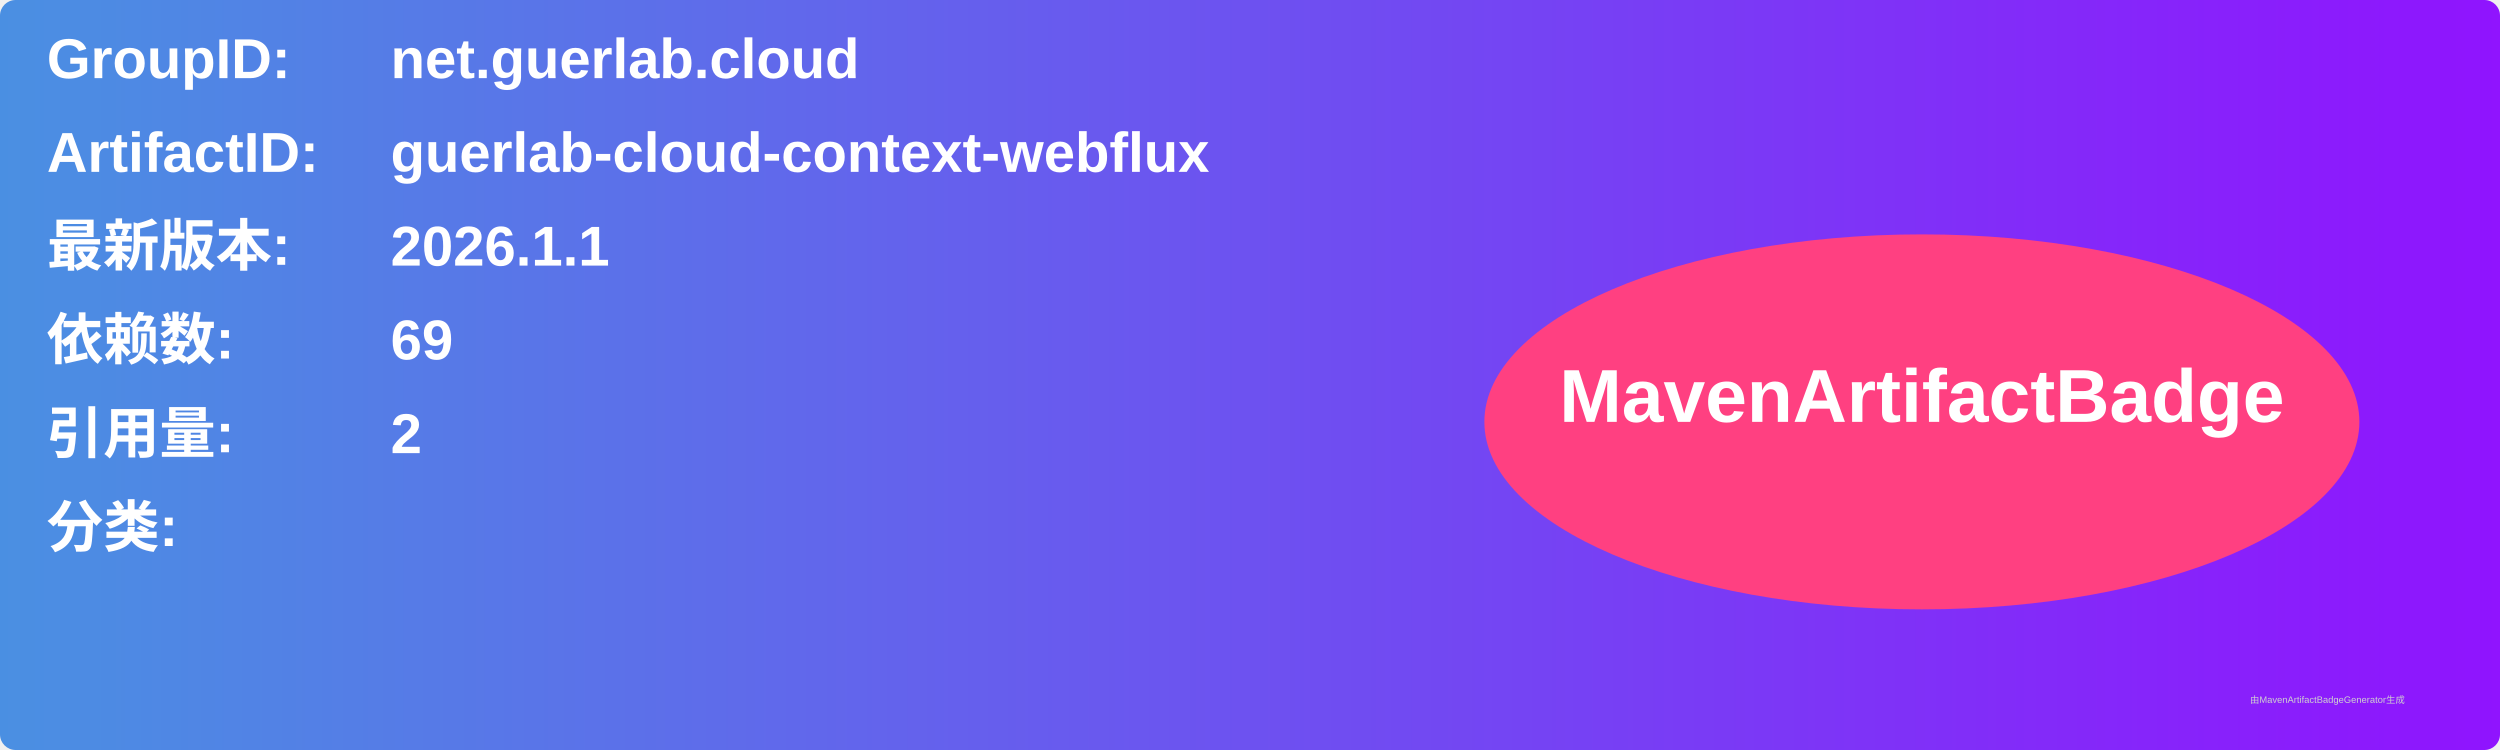
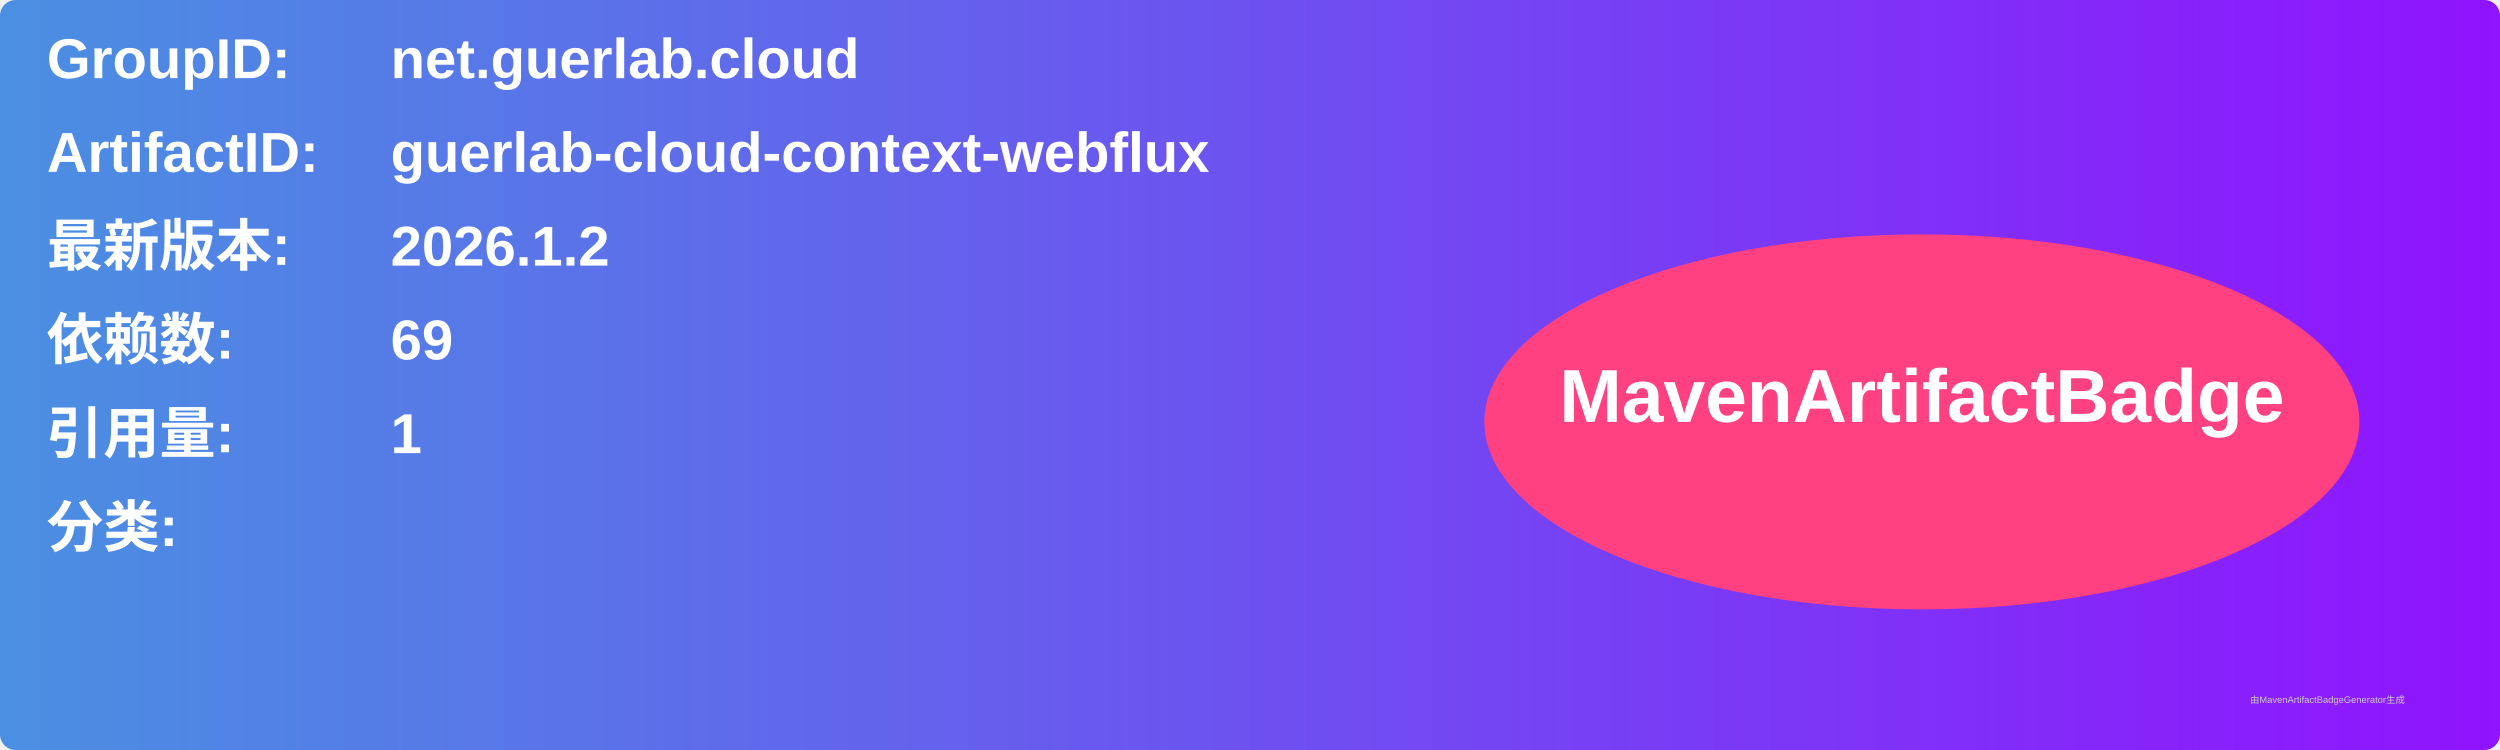
<svg xmlns="http://www.w3.org/2000/svg" width="800" height="240" viewBox="0 0 800 240">
  <linearGradient id="grad" x1="0%" y1="0%" x2="100%" y2="0%">
    <stop offset="0%" stop-color="#4a90e2" />
    <stop offset="100%" stop-color="#9013fe" />
  </linearGradient>
  <rect width="100%" height="100%" rx="5" ry="5" fill="url(#grad)" />
  <g transform="translate(15, 15)">
    <text x="0" y="10" font-family="Arial" font-size="18" fill="white" font-weight="bold" width="260">GroupID:</text>
    <text x="110" y="10" font-family="Arial" font-size="18" fill="white" font-weight="bold" width="460">net.guerlab.cloud</text>
    <text x="0" y="40" font-family="Arial" font-size="18" fill="white" font-weight="bold" width="260">ArtifactID:</text>
    <text x="110" y="40" font-family="Arial" font-size="18" fill="white" font-weight="bold" width="460">guerlab-cloud-context-webflux</text>
    <text x="0" y="70" font-family="Arial" font-size="18" fill="white" font-weight="bold">最新版本:</text>
    <text x="110" y="70" font-family="Arial" font-size="18" fill="white" font-weight="bold">
-       <tspan font-weight="bold">2026.1.1</tspan>
+       <tspan font-weight="bold">2026.1.2</tspan>
    </text>
    <text x="0" y="100" font-family="Arial" font-size="18" fill="white" font-weight="bold">依赖数: </text>
    <text x="110" y="100" font-family="Arial" font-size="18" fill="white">
      <tspan font-weight="bold">69</tspan>
    </text>
    <text x="0" y="130" font-family="Arial" font-size="18" fill="white" font-weight="bold">引用量: </text>
    <text x="110" y="130" font-family="Arial" font-size="18" fill="white">
-       <tspan font-weight="bold">2</tspan>
+       <tspan font-weight="bold">1</tspan>
    </text>
    <text x="0" y="160" font-family="Arial" font-size="18" fill="white" font-weight="bold">分类:</text>
    <text x="10" y="190" font-family="Arial" font-size="10" fill="white">
      <tspan font-weight="bold" />
    </text>
    <ellipse cx="600" cy="120" rx="140" ry="60" fill="#ff4081" />
    <text x="600" y="120" text-anchor="middle" font-family="Arial" font-size="24" fill="white" font-weight="bold">MavenArtifactBadge</text>
  </g>
  <text x="720" y="225" font-family="Arial" font-size="3" fill="#d0d0d0">由MavenArtifactBadgeGenerator生成</text>
</svg>
